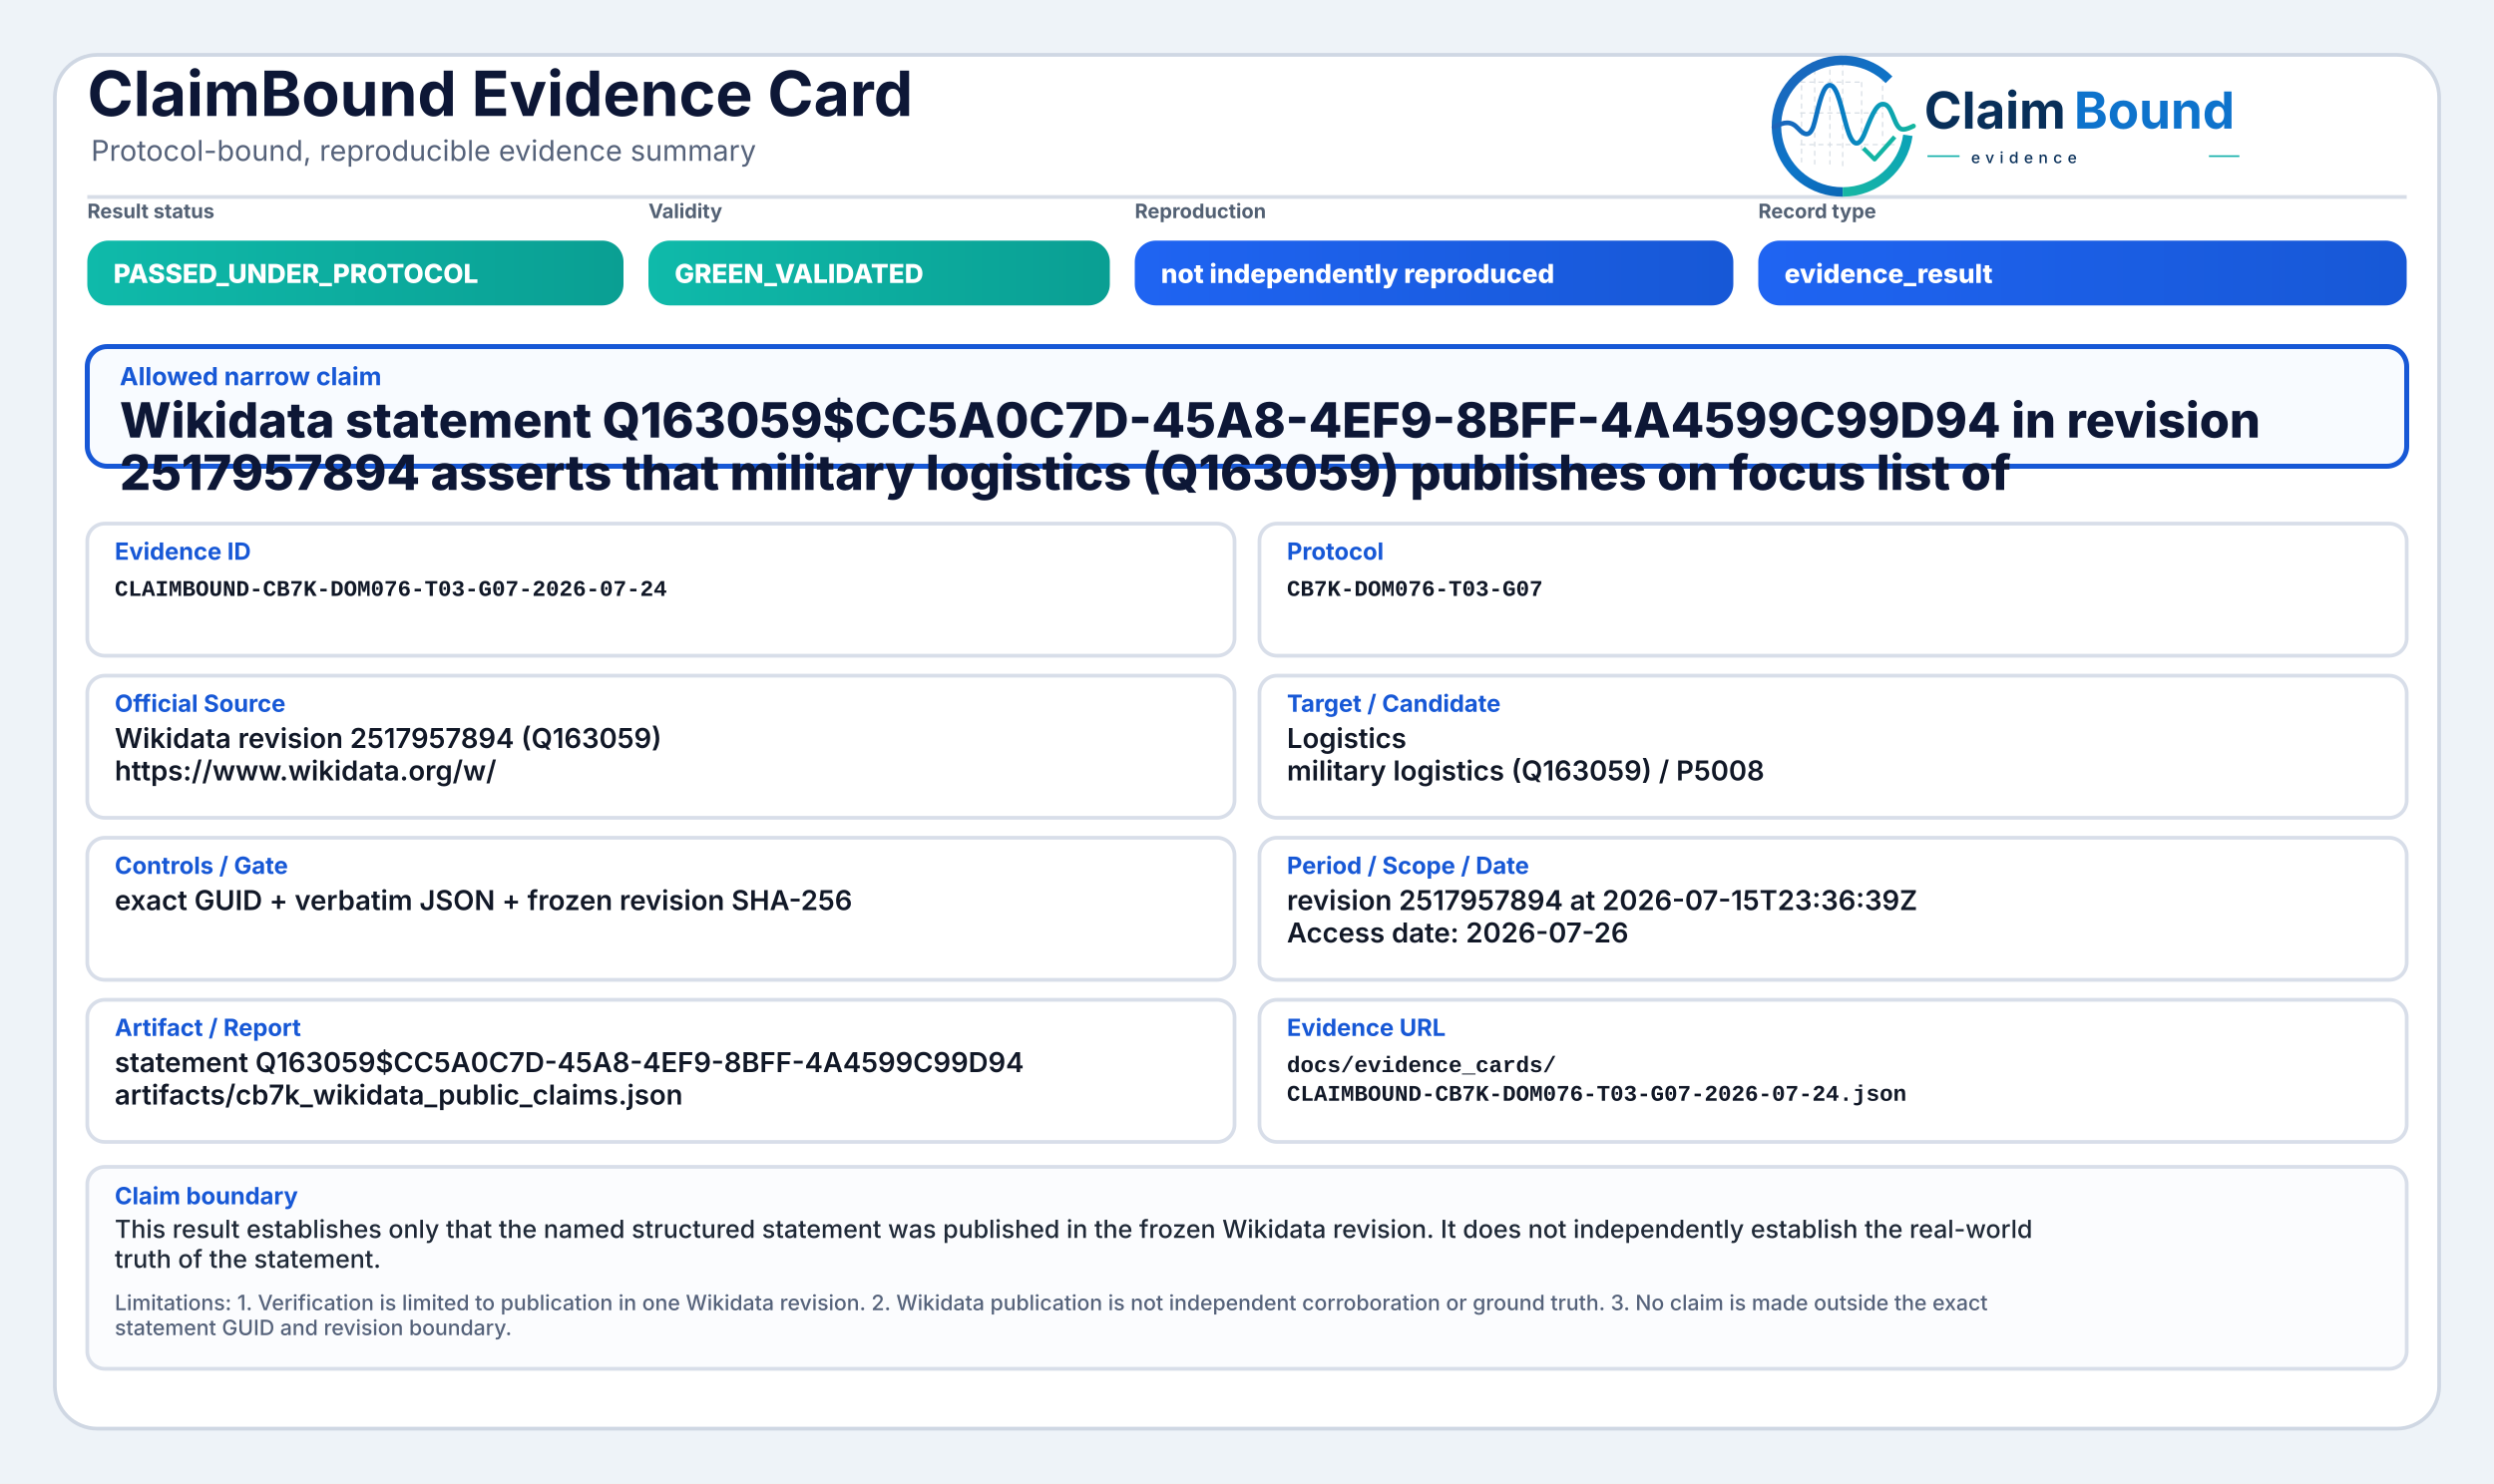
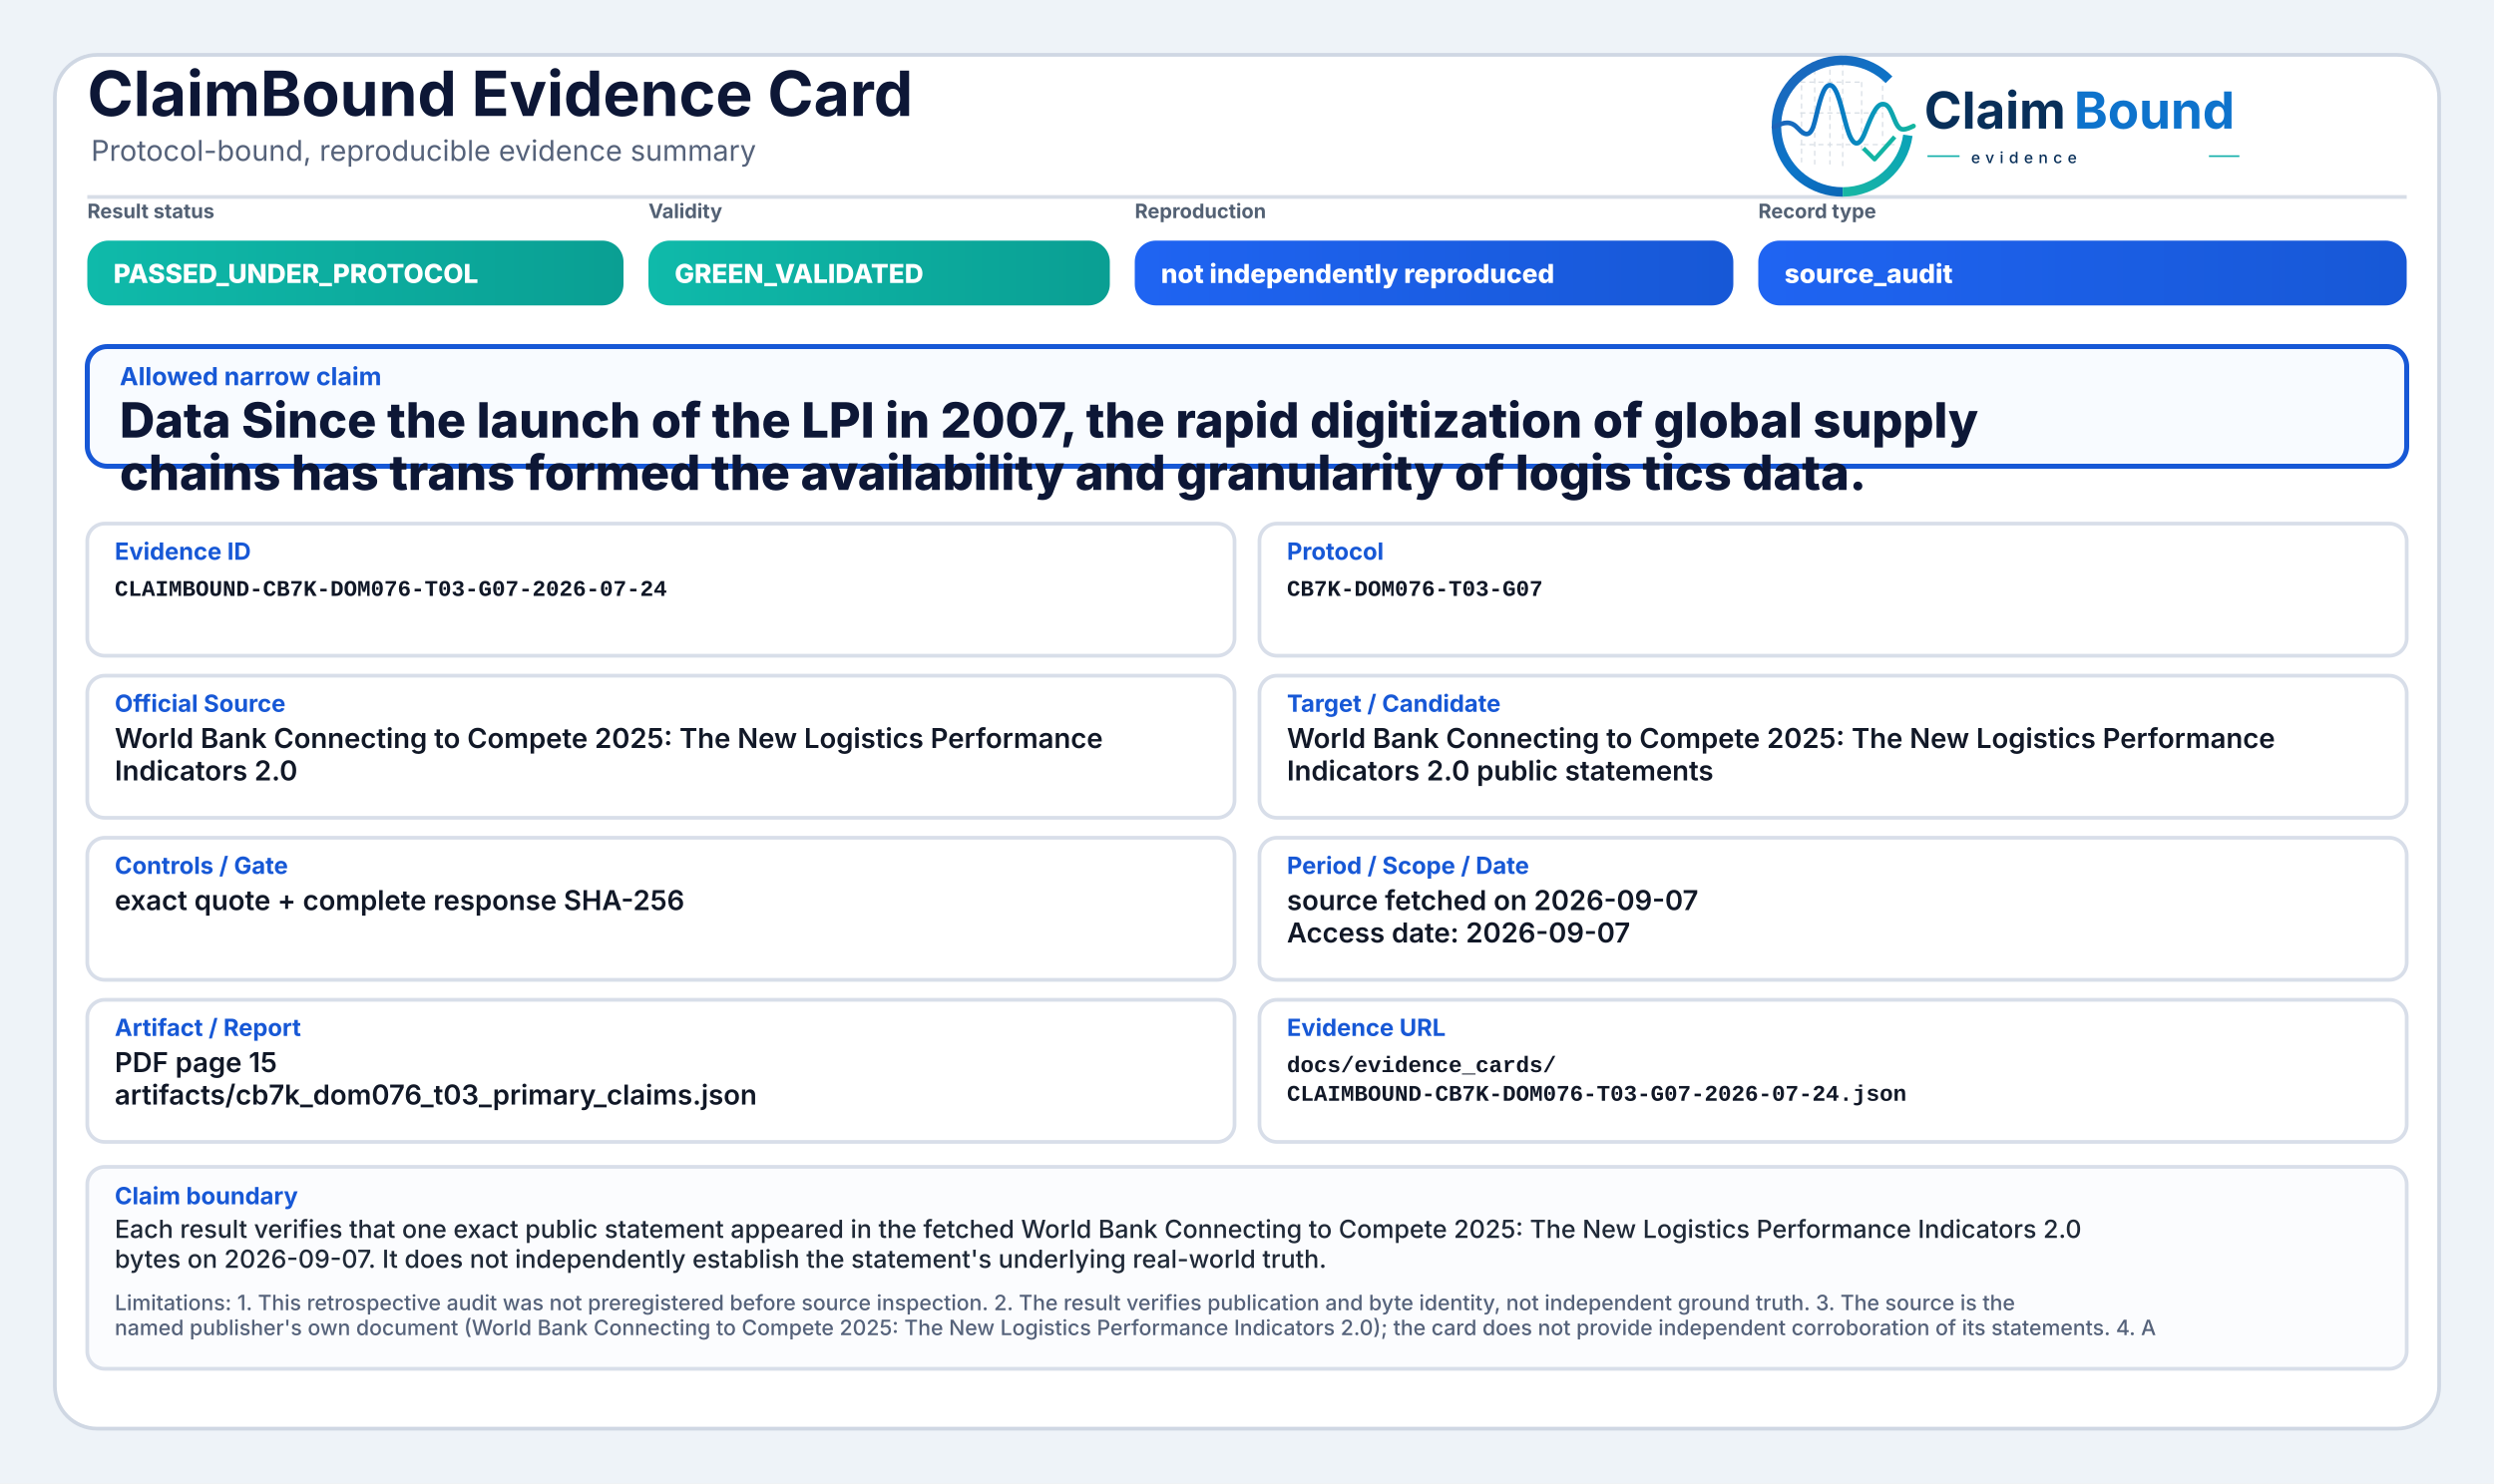
<svg xmlns="http://www.w3.org/2000/svg" width="2000" height="1190" viewBox="0 0 2000 1190" role="img" aria-label="ClaimBound Evidence Card">
  <defs>
    <linearGradient id="greenGrad" x1="0" y1="0" x2="1" y2="0">
      <stop offset="0%" stop-color="#0fbaaa" />
      <stop offset="100%" stop-color="#0a9f93" />
    </linearGradient>
    <linearGradient id="yellowGrad" x1="0" y1="0" x2="1" y2="0">
      <stop offset="0%" stop-color="#fbbf24" />
      <stop offset="100%" stop-color="#d97706" />
    </linearGradient>
    <linearGradient id="amberGrad" x1="0" y1="0" x2="1" y2="0">
      <stop offset="0%" stop-color="#f97316" />
      <stop offset="100%" stop-color="#c2410c" />
    </linearGradient>
    <linearGradient id="redGrad" x1="0" y1="0" x2="1" y2="0">
      <stop offset="0%" stop-color="#ef4444" />
      <stop offset="100%" stop-color="#b91c1c" />
    </linearGradient>
    <linearGradient id="grayGrad" x1="0" y1="0" x2="1" y2="0">
      <stop offset="0%" stop-color="#64748b" />
      <stop offset="100%" stop-color="#475569" />
    </linearGradient>
    <linearGradient id="blueGrad" x1="0" y1="0" x2="1" y2="0">
      <stop offset="0%" stop-color="#1f64f2" />
      <stop offset="100%" stop-color="#1758d6" />
    </linearGradient>
    <linearGradient id="logoRingBlue" x1="73" y1="453" x2="348" y2="793" gradientUnits="userSpaceOnUse">
      <stop offset="0" stop-color="#1E64BA" />
      <stop offset="0.55" stop-color="#0C75C8" />
      <stop offset="1" stop-color="#0A5FAB" />
    </linearGradient>
    <linearGradient id="logoRingTeal" x1="221" y1="792" x2="403" y2="594" gradientUnits="userSpaceOnUse">
      <stop offset="0" stop-color="#18B7A3" />
      <stop offset="1" stop-color="#089EBC" />
    </linearGradient>
    <linearGradient id="logoSignalGradient" x1="61" y1="628" x2="404" y2="628" gradientUnits="userSpaceOnUse">
      <stop offset="0" stop-color="#1E64BA" />
      <stop offset="0.43" stop-color="#0877C4" />
      <stop offset="0.72" stop-color="#0A97BB" />
      <stop offset="1" stop-color="#14B69E" />
    </linearGradient>
  </defs>
  <rect x="0" y="0" width="2000" height="1190" fill="#eef3f8" />
  <rect x="44" y="44" width="1912" height="1102" rx="34" fill="#ffffff" stroke="#cfd7e3" stroke-width="3" />
  <path d="M70 158 H1930" stroke="#d7dde7" stroke-width="3" />
  <text x="70" y="93" font-family="Inter, Segoe UI, Arial, sans-serif" font-size="50" font-weight="750" fill="#0d1736">ClaimBound Evidence Card</text>
  <text x="73" y="129" font-family="Inter, Segoe UI, Arial, sans-serif" font-size="23" font-weight="400" fill="#55627a">Protocol-bound, reproducible evidence summary</text>
  <g aria-label="ClaimBound evidence logo" transform="translate(1415,52) scale(0.33) translate(-40,-478)">
    <g stroke-linecap="butt" stroke-linejoin="round">
      <g stroke="#CBD3DC" stroke-width="3.2" stroke-linecap="round" stroke-dasharray="10 12" opacity="0.72">
        <path d="M130 507V714" />
        <path d="M162 490V719" />
        <path d="M199 491V719" />
        <path d="M230 471V726" />
        <path d="M276 521V690" />
        <path d="M327 508V650" />
        <path d="M128 520H277" />
        <path d="M128 595H327" />
        <path d="M128 672H355" />
      </g>
      <path d="M342.6 514.3A160 160 0 1 0 230 787" fill="none" stroke="url(#logoRingBlue)" stroke-width="23" />
      <path d="M230 787A160 160 0 0 0 388.4 649.3" fill="none" stroke="url(#logoRingTeal)" stroke-width="23" />
      <path d="M63 629.5C87 616.4 104.3 613.6 121.2 632.2C140.7 653.8 153.4 651.6 162.1 616.2C173.8 568.5 182.5 527.5 198.9 527.5C217.5 527.5 228.4 590.6 240.3 630.8C253.4 675.4 268.6 682.8 284.6 641.5C303.5 592.9 315.2 567.6 333.7 574.7C352.6 582 355.7 635.1 376.6 634.9C386.2 634.8 394 630.4 402 626.8" fill="none" stroke="url(#logoSignalGradient)" stroke-width="11.5" stroke-linecap="round" />
      <path d="M284 684.5L307.5 707.7L353 657" fill="none" stroke="#12B4A4" stroke-width="10.5" stroke-linecap="square" />
    </g>
    <text x="428" y="633" font-family="Inter, Segoe UI, Arial, sans-serif" font-size="124" font-weight="750" fill="#082F59" text-rendering="geometricPrecision">Claim</text>
    <text x="792" y="633" font-family="Inter, Segoe UI, Arial, sans-serif" font-size="124" font-weight="750" fill="#0E73CC" text-rendering="geometricPrecision">Bound</text>
    <line x1="436" y1="700" x2="514" y2="700" stroke="#11AFA9" stroke-width="4" />
    <text x="542" y="717" font-family="Inter, Segoe UI, Arial, sans-serif" font-size="38" font-weight="500" letter-spacing="13" fill="#082F59">evidence</text>
    <line x1="1120" y1="700" x2="1194" y2="700" stroke="#11AFA9" stroke-width="4" />
  </g>
  <text x="70" y="175" font-family="Inter, Segoe UI, Arial, sans-serif" font-size="16" font-weight="650" fill="#536174">Result status</text>
  <rect x="70" y="193" width="430" height="52" rx="17" fill="url(#greenGrad)" />
  <text x="91" y="227" font-family="Inter, Segoe UI, Arial, sans-serif" font-size="21" font-weight="800" fill="#ffffff">PASSED_UNDER_PROTOCOL</text>
  <text x="520" y="175" font-family="Inter, Segoe UI, Arial, sans-serif" font-size="16" font-weight="650" fill="#536174">Validity</text>
  <rect x="520" y="193" width="370" height="52" rx="17" fill="url(#greenGrad)" />
  <text x="541" y="227" font-family="Inter, Segoe UI, Arial, sans-serif" font-size="21" font-weight="800" fill="#ffffff">GREEN_VALIDATED</text>
  <text x="910" y="175" font-family="Inter, Segoe UI, Arial, sans-serif" font-size="16" font-weight="650" fill="#536174">Reproduction</text>
  <rect x="910" y="193" width="480" height="52" rx="17" fill="url(#blueGrad)" />
  <text x="931" y="227" font-family="Inter, Segoe UI, Arial, sans-serif" font-size="21" font-weight="800" fill="#ffffff">not independently reproduced</text>
  <text x="1410" y="175" font-family="Inter, Segoe UI, Arial, sans-serif" font-size="16" font-weight="650" fill="#536174">Record type</text>
  <rect x="1410" y="193" width="520" height="52" rx="17" fill="url(#blueGrad)" />
-   <text x="1431" y="227" font-family="Inter, Segoe UI, Arial, sans-serif" font-size="21" font-weight="800" fill="#ffffff">evidence_result</text>
+   <text x="1431" y="227" font-family="Inter, Segoe UI, Arial, sans-serif" font-size="21" font-weight="800" fill="#ffffff">source_audit</text>
  <rect x="70" y="278" width="1860" height="96" rx="16" fill="#f8fbff" stroke="#1758d6" stroke-width="4" />
  <text x="96" y="309" font-family="Inter, Segoe UI, Arial, sans-serif" font-size="20" font-weight="750" fill="#1758d6">Allowed narrow claim</text>
-   <text x="96" y="351" font-family="Inter, Segoe UI, Arial, sans-serif" font-size="39" font-weight="800" fill="#0d1736">Wikidata statement Q163059$CC5A0C7D-45A8-4EF9-8BFF-4A4599C99D94 in revision</text>
-   <text x="96" y="393" font-family="Inter, Segoe UI, Arial, sans-serif" font-size="39" font-weight="800" fill="#0d1736">2517957894 asserts that military logistics (Q163059) publishes on focus list of</text>
+   <text x="96" y="351" font-family="Inter, Segoe UI, Arial, sans-serif" font-size="39" font-weight="800" fill="#0d1736">Data Since the launch of the LPI in 2007, the rapid digitization of global supply</text>
+   <text x="96" y="393" font-family="Inter, Segoe UI, Arial, sans-serif" font-size="39" font-weight="800" fill="#0d1736">chains has trans formed the availability and granularity of logis tics data.</text>
  <rect x="70" y="420" width="920" height="106" rx="14" fill="#ffffff" stroke="#d8dee9" stroke-width="3" />
  <text x="92" y="449" font-family="Inter, Segoe UI, Arial, sans-serif" font-size="19" font-weight="750" fill="#1758d6">Evidence ID</text>
  <text x="92" y="478" font-family="SFMono-Regular, Consolas, Liberation Mono, monospace" font-size="18" font-weight="600" fill="#111827">CLAIMBOUND-CB7K-DOM076-T03-G07-2026-07-24</text>
  <rect x="1010" y="420" width="920" height="106" rx="14" fill="#ffffff" stroke="#d8dee9" stroke-width="3" />
  <text x="1032" y="449" font-family="Inter, Segoe UI, Arial, sans-serif" font-size="19" font-weight="750" fill="#1758d6">Protocol</text>
  <text x="1032" y="478" font-family="SFMono-Regular, Consolas, Liberation Mono, monospace" font-size="18" font-weight="600" fill="#111827">CB7K-DOM076-T03-G07</text>
  <rect x="70" y="542" width="920" height="114" rx="14" fill="#ffffff" stroke="#d8dee9" stroke-width="3" />
  <text x="92" y="571" font-family="Inter, Segoe UI, Arial, sans-serif" font-size="19" font-weight="750" fill="#1758d6">Official Source</text>
-   <text x="92" y="600" font-family="Inter, Segoe UI, Arial, sans-serif" font-size="22" font-weight="600" fill="#111827">Wikidata revision 2517957894 (Q163059)</text>
-   <text x="92" y="626" font-family="Inter, Segoe UI, Arial, sans-serif" font-size="22" font-weight="600" fill="#111827">https://www.wikidata.org/w/</text>
+   <text x="92" y="600" font-family="Inter, Segoe UI, Arial, sans-serif" font-size="22" font-weight="600" fill="#111827">World Bank Connecting to Compete 2025: The New Logistics Performance</text>
+   <text x="92" y="626" font-family="Inter, Segoe UI, Arial, sans-serif" font-size="22" font-weight="600" fill="#111827">Indicators 2.0</text>
  <rect x="1010" y="542" width="920" height="114" rx="14" fill="#ffffff" stroke="#d8dee9" stroke-width="3" />
  <text x="1032" y="571" font-family="Inter, Segoe UI, Arial, sans-serif" font-size="19" font-weight="750" fill="#1758d6">Target / Candidate</text>
-   <text x="1032" y="600" font-family="Inter, Segoe UI, Arial, sans-serif" font-size="22" font-weight="600" fill="#111827">Logistics</text>
-   <text x="1032" y="626" font-family="Inter, Segoe UI, Arial, sans-serif" font-size="22" font-weight="600" fill="#111827">military logistics (Q163059) / P5008</text>
+   <text x="1032" y="600" font-family="Inter, Segoe UI, Arial, sans-serif" font-size="22" font-weight="600" fill="#111827">World Bank Connecting to Compete 2025: The New Logistics Performance</text>
+   <text x="1032" y="626" font-family="Inter, Segoe UI, Arial, sans-serif" font-size="22" font-weight="600" fill="#111827">Indicators 2.0 public statements</text>
  <rect x="70" y="672" width="920" height="114" rx="14" fill="#ffffff" stroke="#d8dee9" stroke-width="3" />
  <text x="92" y="701" font-family="Inter, Segoe UI, Arial, sans-serif" font-size="19" font-weight="750" fill="#1758d6">Controls / Gate</text>
-   <text x="92" y="730" font-family="Inter, Segoe UI, Arial, sans-serif" font-size="22" font-weight="600" fill="#111827">exact GUID + verbatim JSON + frozen revision SHA-256</text>
+   <text x="92" y="730" font-family="Inter, Segoe UI, Arial, sans-serif" font-size="22" font-weight="600" fill="#111827">exact quote + complete response SHA-256</text>
  <rect x="1010" y="672" width="920" height="114" rx="14" fill="#ffffff" stroke="#d8dee9" stroke-width="3" />
  <text x="1032" y="701" font-family="Inter, Segoe UI, Arial, sans-serif" font-size="19" font-weight="750" fill="#1758d6">Period / Scope / Date</text>
-   <text x="1032" y="730" font-family="Inter, Segoe UI, Arial, sans-serif" font-size="22" font-weight="600" fill="#111827">revision 2517957894 at 2026-07-15T23:36:39Z</text>
-   <text x="1032" y="756" font-family="Inter, Segoe UI, Arial, sans-serif" font-size="22" font-weight="600" fill="#111827">Access date: 2026-07-26</text>
+   <text x="1032" y="730" font-family="Inter, Segoe UI, Arial, sans-serif" font-size="22" font-weight="600" fill="#111827">source fetched on 2026-09-07</text>
+   <text x="1032" y="756" font-family="Inter, Segoe UI, Arial, sans-serif" font-size="22" font-weight="600" fill="#111827">Access date: 2026-09-07</text>
  <rect x="70" y="802" width="920" height="114" rx="14" fill="#ffffff" stroke="#d8dee9" stroke-width="3" />
  <text x="92" y="831" font-family="Inter, Segoe UI, Arial, sans-serif" font-size="19" font-weight="750" fill="#1758d6">Artifact / Report</text>
-   <text x="92" y="860" font-family="Inter, Segoe UI, Arial, sans-serif" font-size="22" font-weight="600" fill="#111827">statement Q163059$CC5A0C7D-45A8-4EF9-8BFF-4A4599C99D94</text>
-   <text x="92" y="886" font-family="Inter, Segoe UI, Arial, sans-serif" font-size="22" font-weight="600" fill="#111827">artifacts/cb7k_wikidata_public_claims.json</text>
+   <text x="92" y="860" font-family="Inter, Segoe UI, Arial, sans-serif" font-size="22" font-weight="600" fill="#111827">PDF page 15</text>
+   <text x="92" y="886" font-family="Inter, Segoe UI, Arial, sans-serif" font-size="22" font-weight="600" fill="#111827">artifacts/cb7k_dom076_t03_primary_claims.json</text>
  <rect x="1010" y="802" width="920" height="114" rx="14" fill="#ffffff" stroke="#d8dee9" stroke-width="3" />
  <text x="1032" y="831" font-family="Inter, Segoe UI, Arial, sans-serif" font-size="19" font-weight="750" fill="#1758d6">Evidence URL</text>
  <text x="1032" y="860" font-family="SFMono-Regular, Consolas, Liberation Mono, monospace" font-size="18" font-weight="600" fill="#111827">docs/evidence_cards/</text>
  <text x="1032" y="883" font-family="SFMono-Regular, Consolas, Liberation Mono, monospace" font-size="18" font-weight="600" fill="#111827">CLAIMBOUND-CB7K-DOM076-T03-G07-2026-07-24.json</text>
  <rect x="70" y="936" width="1860" height="162" rx="14" fill="#fbfcfe" stroke="#d8dee9" stroke-width="3" />
  <text x="92" y="966" font-family="Inter, Segoe UI, Arial, sans-serif" font-size="19" font-weight="750" fill="#1758d6">Claim boundary</text>
-   <text x="92" y="993" font-family="Inter, Segoe UI, Arial, sans-serif" font-size="20" font-weight="500" fill="#1f2937">This result establishes only that the named structured statement was published in the frozen Wikidata revision. It does not independently establish the real-world</text>
-   <text x="92" y="1017" font-family="Inter, Segoe UI, Arial, sans-serif" font-size="20" font-weight="500" fill="#1f2937">truth of the statement.</text>
-   <text x="92" y="1051" font-family="Inter, Segoe UI, Arial, sans-serif" font-size="17" font-weight="500" fill="#55627a">Limitations: 1. Verification is limited to publication in one Wikidata revision. 2. Wikidata publication is not independent corroboration or ground truth. 3. No claim is made outside the exact</text>
-   <text x="92" y="1071" font-family="Inter, Segoe UI, Arial, sans-serif" font-size="17" font-weight="500" fill="#55627a">statement GUID and revision boundary.</text>
+   <text x="92" y="993" font-family="Inter, Segoe UI, Arial, sans-serif" font-size="20" font-weight="500" fill="#1f2937">Each result verifies that one exact public statement appeared in the fetched World Bank Connecting to Compete 2025: The New Logistics Performance Indicators 2.0</text>
+   <text x="92" y="1017" font-family="Inter, Segoe UI, Arial, sans-serif" font-size="20" font-weight="500" fill="#1f2937">bytes on 2026-09-07. It does not independently establish the statement's underlying real-world truth.</text>
+   <text x="92" y="1051" font-family="Inter, Segoe UI, Arial, sans-serif" font-size="17" font-weight="500" fill="#55627a">Limitations: 1. This retrospective audit was not preregistered before source inspection. 2. The result verifies publication and byte identity, not independent ground truth. 3. The source is the</text>
+   <text x="92" y="1071" font-family="Inter, Segoe UI, Arial, sans-serif" font-size="17" font-weight="500" fill="#55627a">named publisher's own document (World Bank Connecting to Compete 2025: The New Logistics Performance Indicators 2.0); the card does not provide independent corroboration of its statements. 4. A</text>
</svg>
